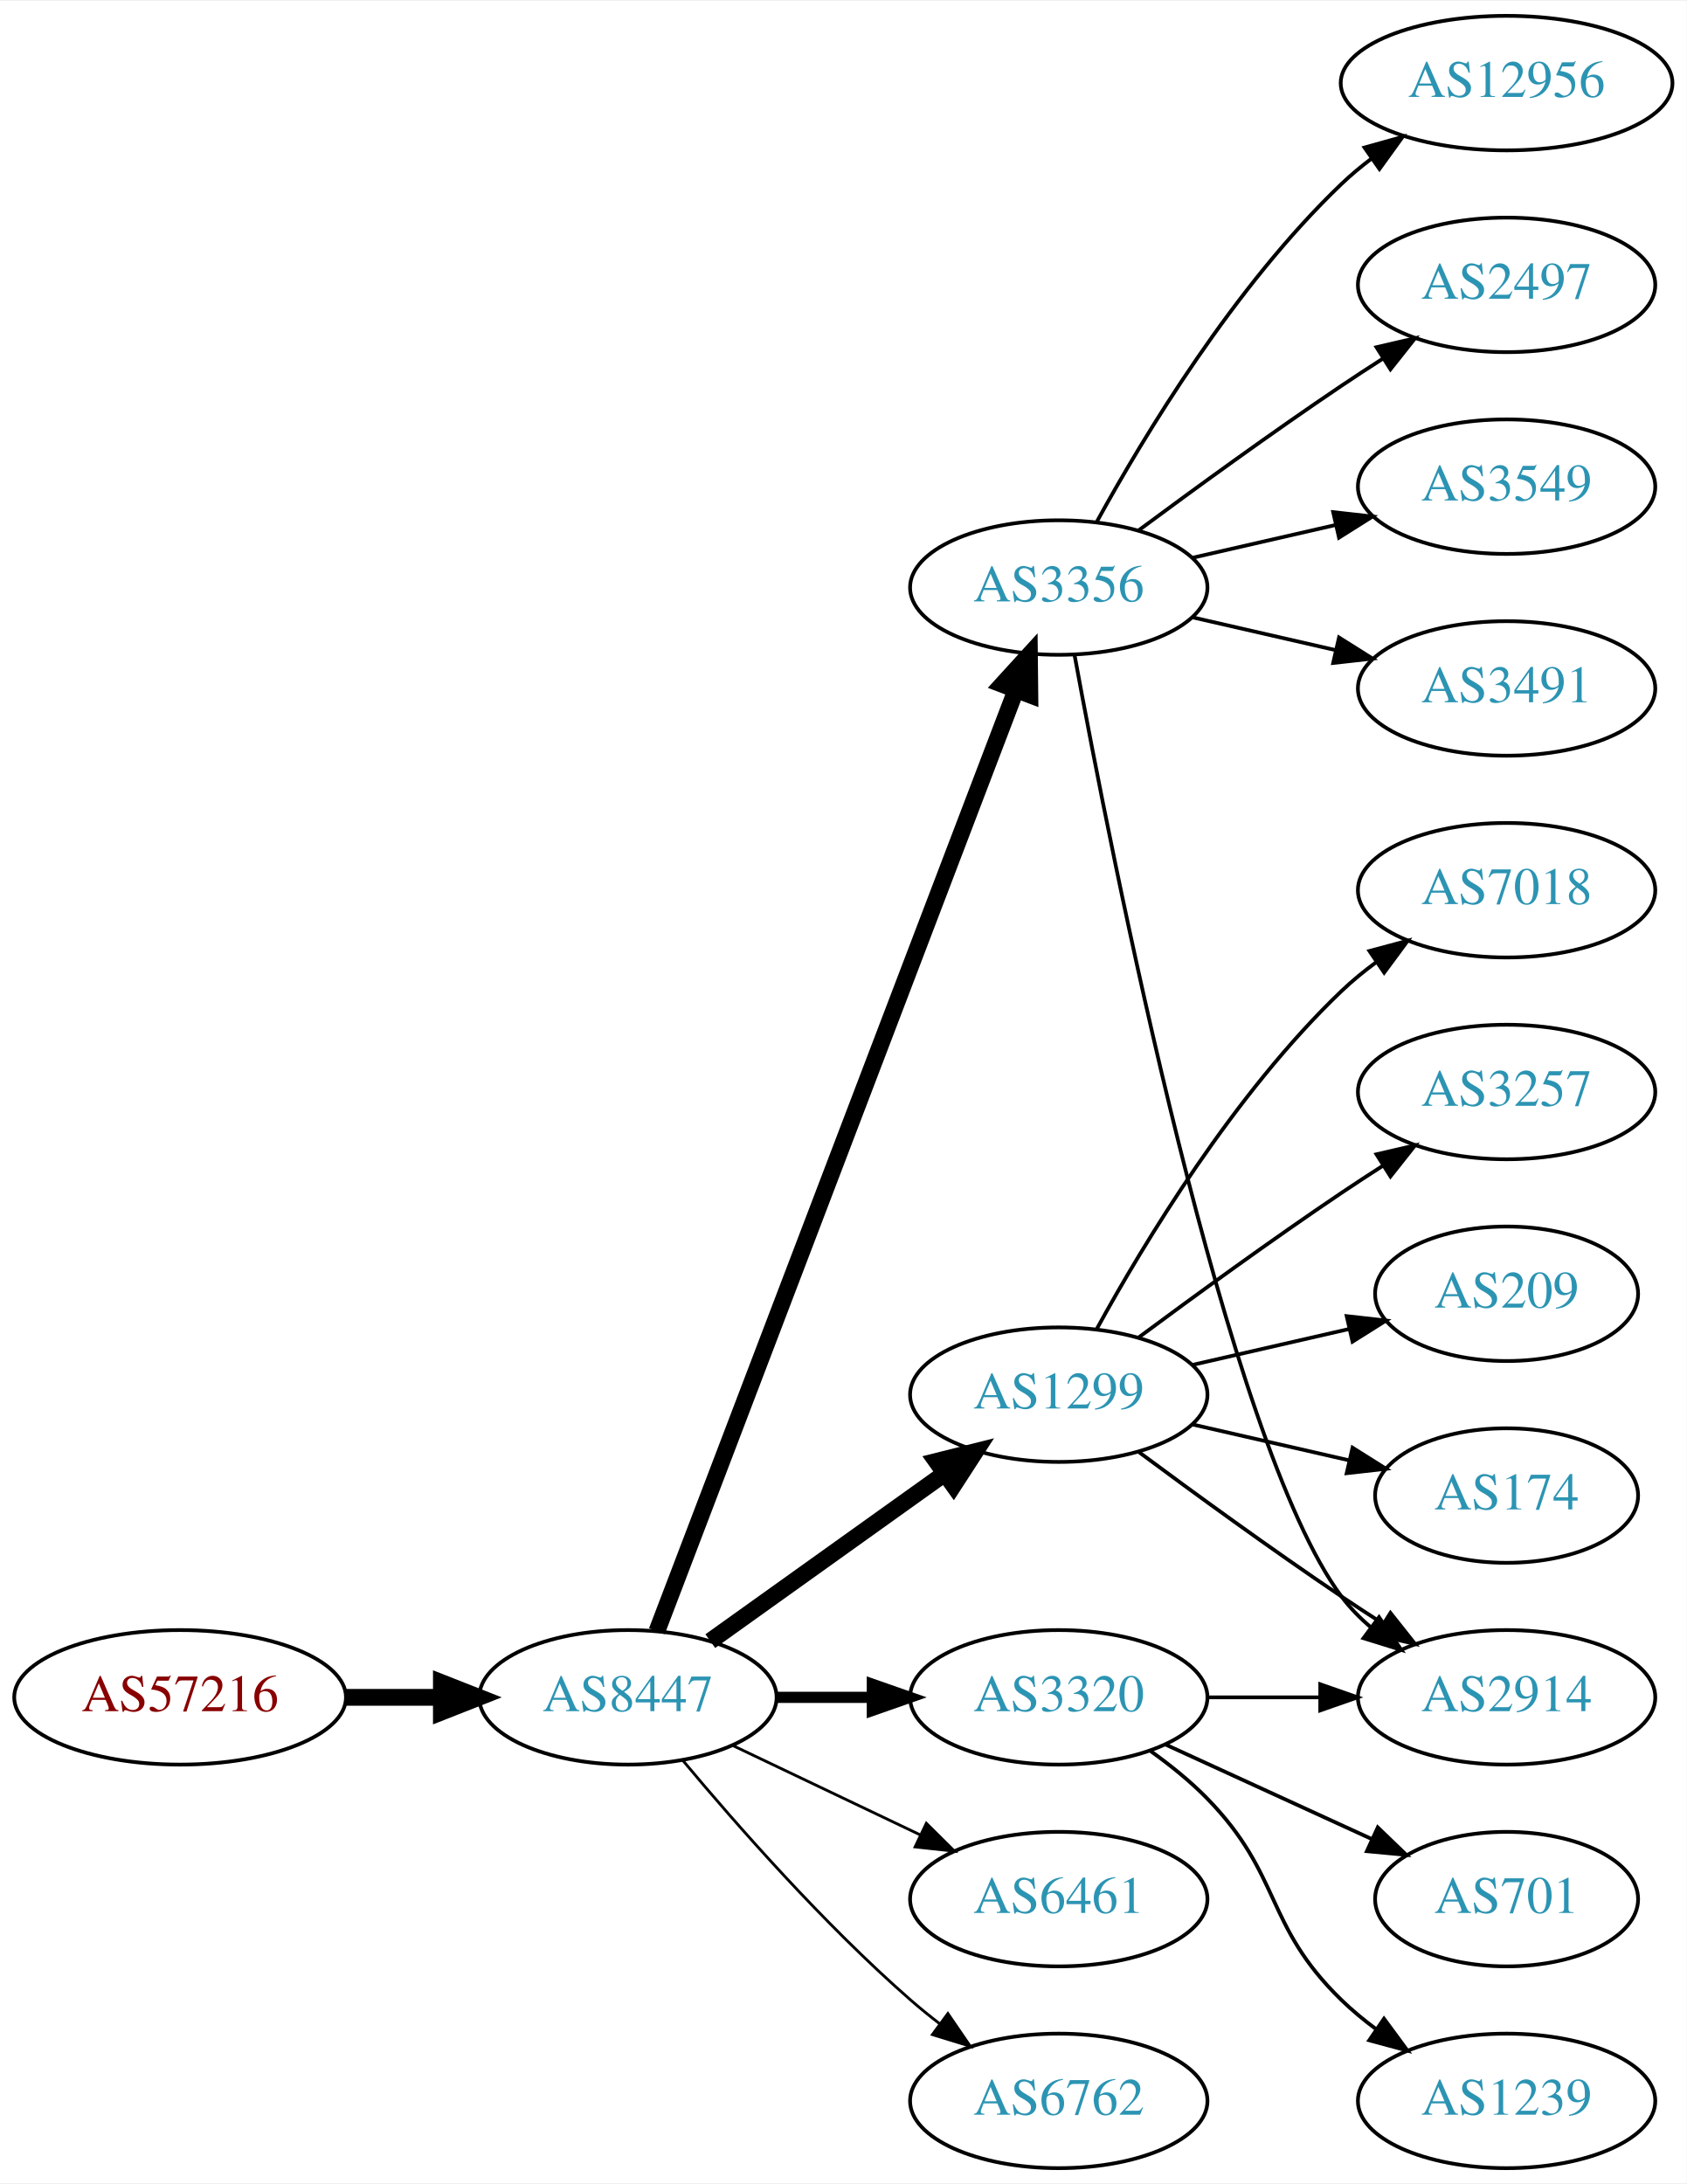
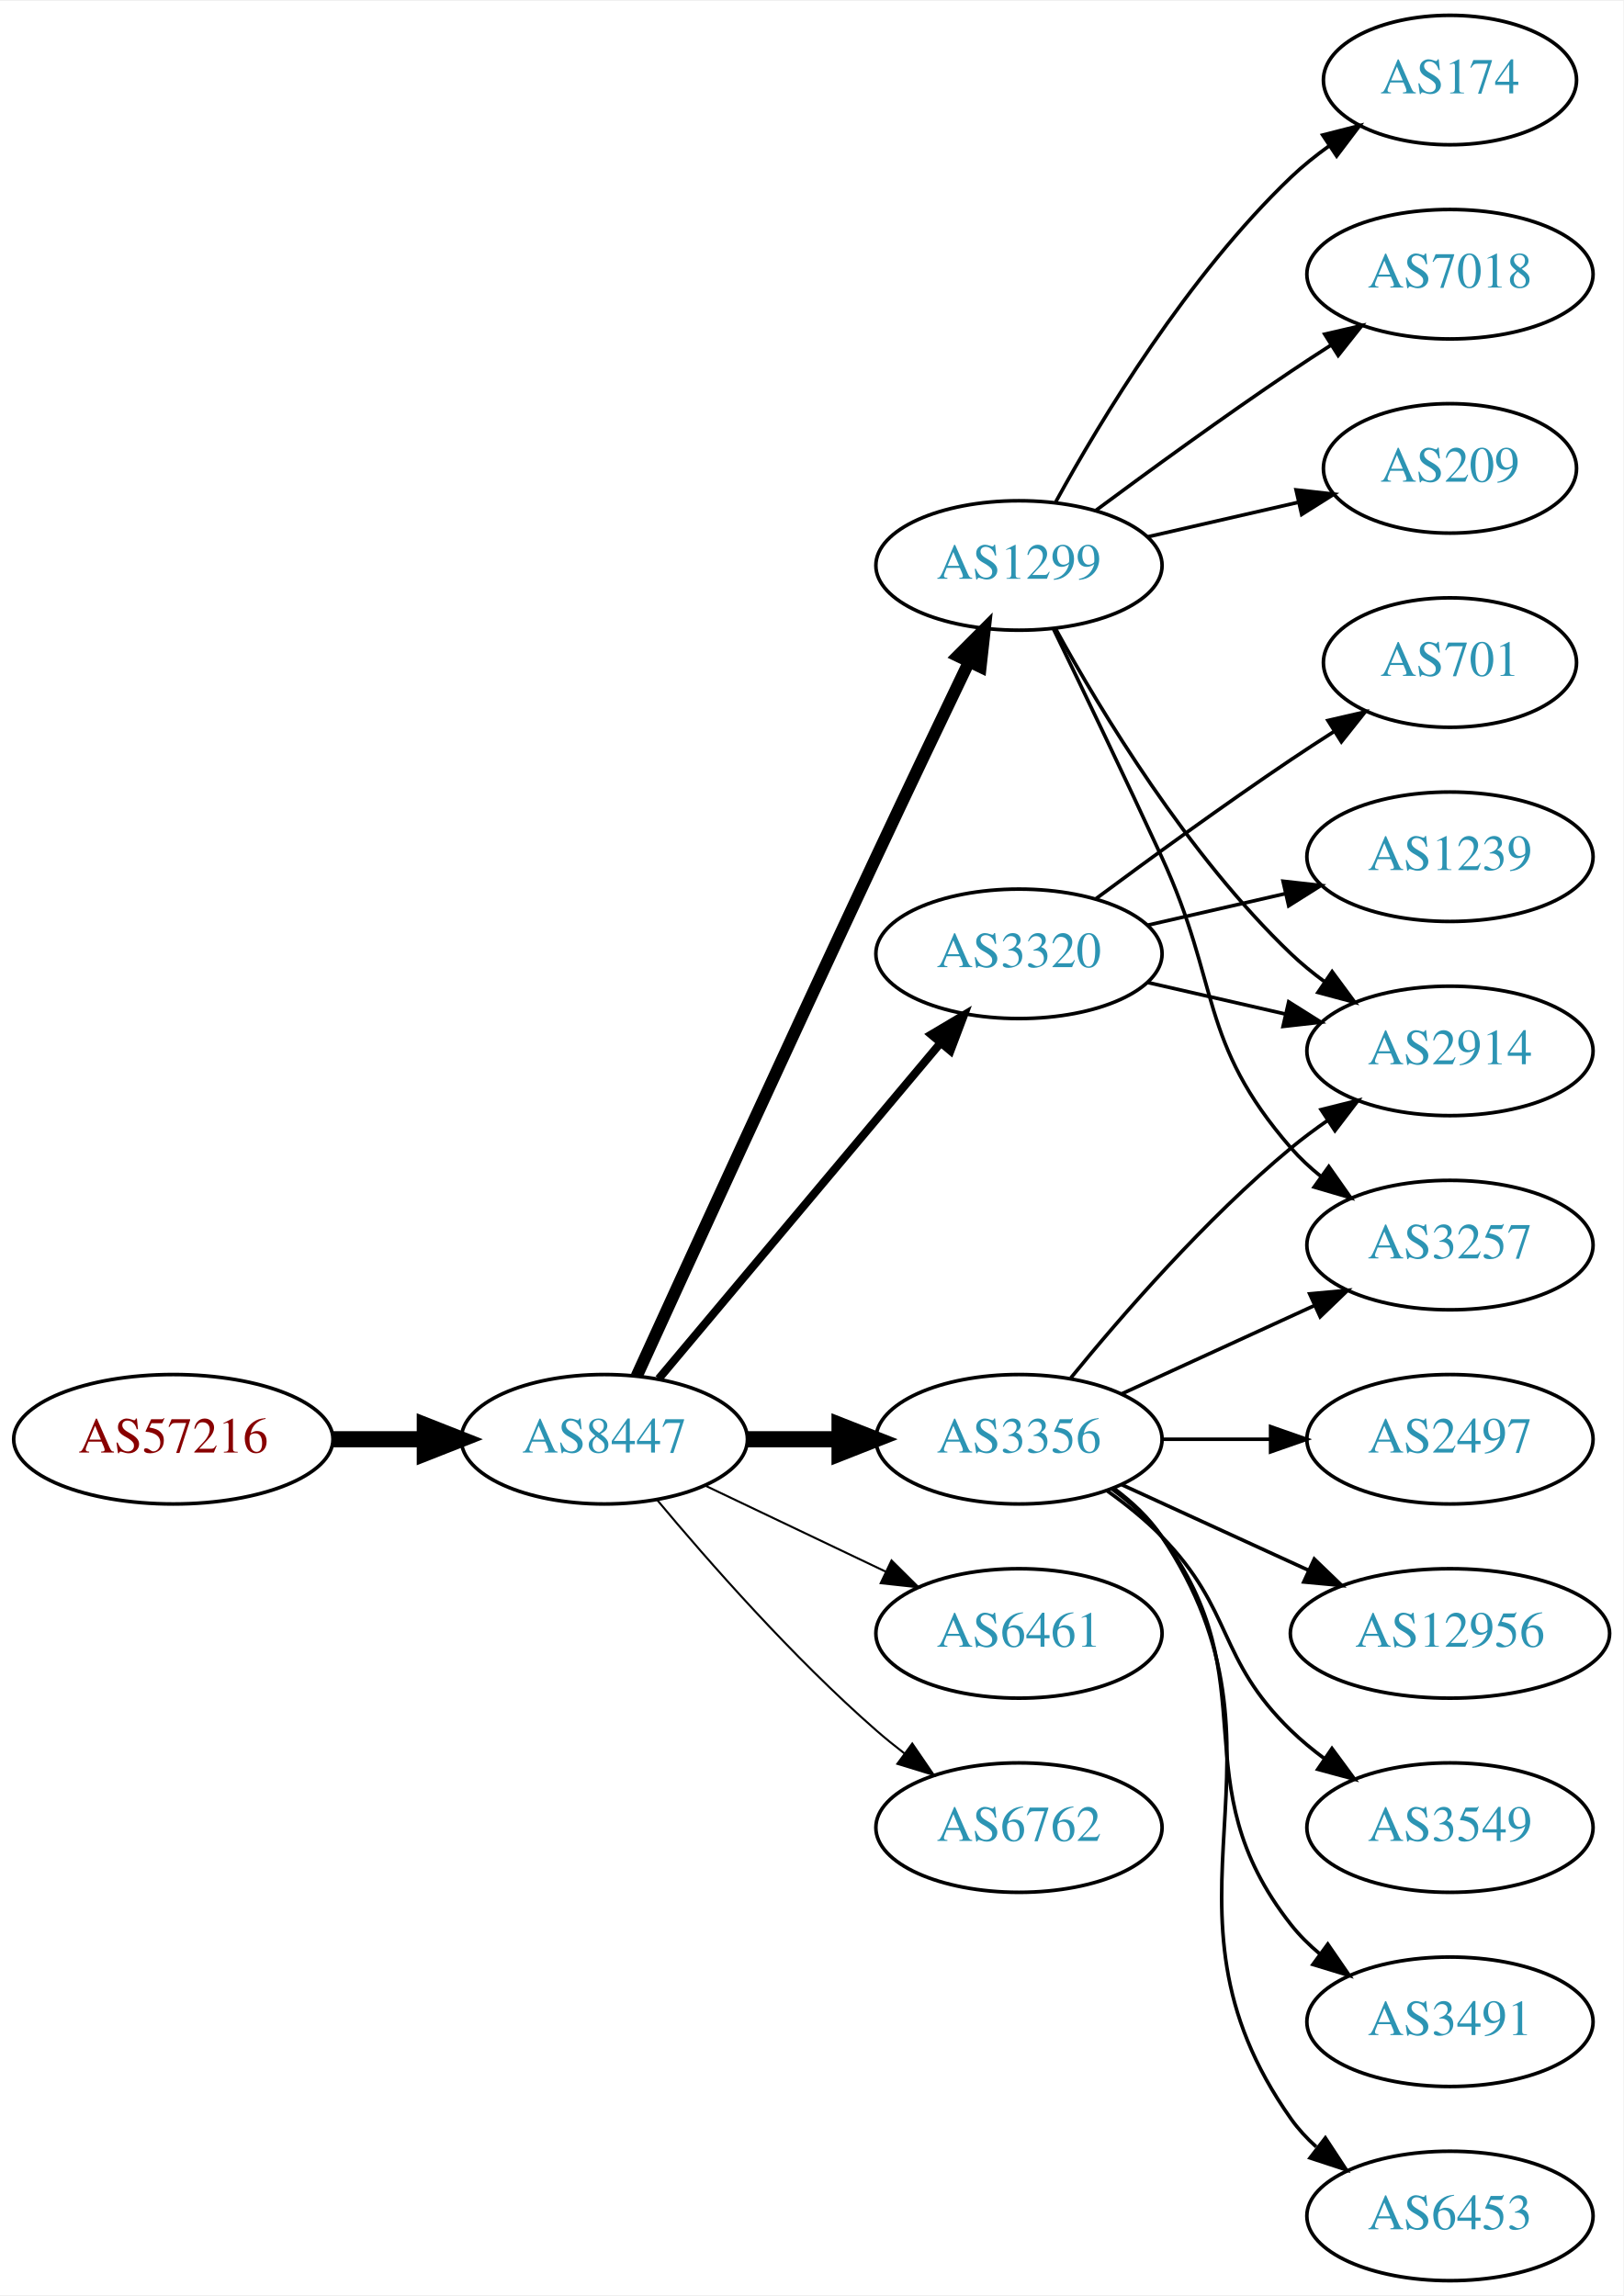
- <svg xmlns="http://www.w3.org/2000/svg" xmlns:xlink="http://www.w3.org/1999/xlink" width="451pt" height="584pt" viewBox="0.00 0.00 451.37 584.00">
-   <g id="graph0" class="graph" transform="scale(1 1) rotate(0) translate(4 580)">
-     <polygon fill="white" stroke="none" points="-4,4 -4,-580 447.37,-580 447.37,4 -4,4" />
+ <svg xmlns="http://www.w3.org/2000/svg" xmlns:xlink="http://www.w3.org/1999/xlink" width="451pt" height="638pt" viewBox="0.00 0.00 451.37 638.00">
+   <g id="graph0" class="graph" transform="scale(1 1) rotate(0) translate(4 634)">
+     <polygon fill="white" stroke="none" points="-4,4 -4,-634 447.37,-634 447.37,4 -4,4" />
    <g id="node1" class="node">
      <g id="a_node1">
        <a xlink:href="/asn/57216" xlink:title="AS57216 ~ ARC-STYRIA-AS [AT]">
-           <ellipse fill="#ffffff" stroke="black" cx="44.196" cy="-126" rx="44.393" ry="18" />
-           <text text-anchor="middle" x="44.196" y="-122.3" font-family="Times,serif" font-size="14.00" fill="#880000">AS57216</text>
+           <ellipse fill="#ffffff" stroke="black" cx="44.196" cy="-234" rx="44.393" ry="18" />
+           <text text-anchor="middle" x="44.196" y="-230.3" font-family="Times,serif" font-size="14.00" fill="#880000">AS57216</text>
        </a>
      </g>
    </g>
    <g id="node2" class="node">
      <g id="a_node2">
        <a xlink:href="/asn/8447" xlink:title="AS8447 ~ A1 Telekom Austria AG [AT]">
-           <ellipse fill="#ffffff" stroke="black" cx="164.039" cy="-126" rx="39.794" ry="18" />
-           <text text-anchor="middle" x="164.039" y="-122.3" font-family="Times,serif" font-size="14.00" fill="#2c94b3">AS8447</text>
+           <ellipse fill="#ffffff" stroke="black" cx="164.039" cy="-234" rx="39.794" ry="18" />
+           <text text-anchor="middle" x="164.039" y="-230.3" font-family="Times,serif" font-size="14.00" fill="#2c94b3">AS8447</text>
        </a>
      </g>
    </g>
    <g id="edge1" class="edge">
-       <path fill="none" stroke="black" stroke-width="4.5" d="M88.407,-126C96.72,-126 105.482,-126 113.965,-126" />
-       <polygon fill="black" stroke="black" stroke-width="4.5" points="114.123,-129.938 124.123,-126 114.123,-122.063 114.123,-129.938" />
+       <path fill="none" stroke="black" stroke-width="4.5" d="M88.407,-234C96.72,-234 105.482,-234 113.965,-234" />
+       <polygon fill="black" stroke="black" stroke-width="4.5" points="114.123,-237.938 124.123,-234 114.123,-230.063 114.123,-237.938" />
    </g>
    <g id="node3" class="node">
      <g id="a_node3">
-         <a xlink:href="/asn/3356" xlink:title="AS3356 ~ Level 3 Parent, LLC [US]">
-           <ellipse fill="#ffffff" stroke="black" cx="279.332" cy="-423" rx="39.794" ry="18" />
-           <text text-anchor="middle" x="279.332" y="-419.3" font-family="Times,serif" font-size="14.00" fill="#2c94b3">AS3356</text>
+         <a xlink:href="/asn/3320" xlink:title="AS3320 ~ DTAG [DE]">
+           <ellipse fill="#ffffff" stroke="black" cx="279.332" cy="-369" rx="39.794" ry="18" />
+           <text text-anchor="middle" x="279.332" y="-365.3" font-family="Times,serif" font-size="14.00" fill="#2c94b3">AS3320</text>
        </a>
      </g>
    </g>
    <g id="edge2" class="edge">
-       <path fill="none" stroke="black" stroke-width="4.5" d="M171.786,-143.689C190.79,-193.507 244.86,-335.254 267.817,-395.436" />
-       <polygon fill="black" stroke="black" stroke-width="4.5" points="264.233,-397.088 271.476,-405.028 271.591,-394.281 264.233,-397.088" />
+       <path fill="none" stroke="black" stroke-width="2.25" d="M179.158,-250.825C198.833,-274.269 234.637,-316.934 257.415,-344.076" />
+       <polygon fill="black" stroke="black" stroke-width="2.25" points="254.925,-346.553 264.034,-351.963 260.287,-342.053 254.925,-346.553" />
    </g>
    <g id="node4" class="node">
      <g id="a_node4">
-         <a xlink:href="/asn/1299" xlink:title="AS1299 ~ Telia Carrier [EU]">
-           <ellipse fill="#ffffff" stroke="black" cx="279.332" cy="-207" rx="39.794" ry="18" />
-           <text text-anchor="middle" x="279.332" y="-203.3" font-family="Times,serif" font-size="14.00" fill="#2c94b3">AS1299</text>
+         <a xlink:href="/asn/3356" xlink:title="AS3356 ~ Level 3 Parent, LLC [US]">
+           <ellipse fill="#ffffff" stroke="black" cx="279.332" cy="-234" rx="39.794" ry="18" />
+           <text text-anchor="middle" x="279.332" y="-230.3" font-family="Times,serif" font-size="14.00" fill="#2c94b3">AS3356</text>
        </a>
      </g>
    </g>
    <g id="edge3" class="edge">
-       <path fill="none" stroke="black" stroke-width="4.5" d="M186.083,-141.046C203.697,-153.639 229.036,-171.755 248.701,-185.816" />
-       <polygon fill="black" stroke="black" stroke-width="4.5" points="246.591,-189.147 257.016,-191.76 251.171,-182.741 246.591,-189.147" />
+       <path fill="none" stroke="black" stroke-width="4.5" d="M203.711,-234C211.914,-234 220.678,-234 229.21,-234" />
+       <polygon fill="black" stroke="black" stroke-width="4.5" points="229.449,-237.938 239.449,-234 229.449,-230.063 229.449,-237.938" />
    </g>
    <g id="node5" class="node">
      <g id="a_node5">
-         <a xlink:href="/asn/6461" xlink:title="AS6461 ~ Zayo Bandwidth [US]">
-           <ellipse fill="#ffffff" stroke="black" cx="279.332" cy="-72" rx="39.794" ry="18" />
-           <text text-anchor="middle" x="279.332" y="-68.3" font-family="Times,serif" font-size="14.00" fill="#2c94b3">AS6461</text>
+         <a xlink:href="/asn/1299" xlink:title="AS1299 ~ Telia Carrier [EU]">
+           <ellipse fill="#ffffff" stroke="black" cx="279.332" cy="-477" rx="39.794" ry="18" />
+           <text text-anchor="middle" x="279.332" y="-473.3" font-family="Times,serif" font-size="14.00" fill="#2c94b3">AS1299</text>
        </a>
      </g>
    </g>
    <g id="edge4" class="edge">
-       <path fill="none" stroke="black" stroke-width="0.75" d="M192.175,-113.066C207.169,-105.919 225.99,-96.948 242.213,-89.215" />
-       <polygon fill="black" stroke="black" stroke-width="0.75" points="243.895,-92.291 251.417,-84.829 240.884,-85.972 243.895,-92.291" />
+       <path fill="none" stroke="black" stroke-width="3.375" d="M173.026,-251.536C186.602,-281.296 215.099,-343.57 239.685,-396 248.176,-414.108 257.868,-434.421 265.422,-450.175" />
+       <polygon fill="black" stroke="black" stroke-width="3.375" points="262.337,-451.835 269.82,-459.335 268.647,-448.805 262.337,-451.835" />
    </g>
    <g id="node6" class="node">
      <g id="a_node6">
-         <a xlink:href="/asn/3320" xlink:title="AS3320 ~ DTAG [DE]">
-           <ellipse fill="#ffffff" stroke="black" cx="279.332" cy="-126" rx="39.794" ry="18" />
-           <text text-anchor="middle" x="279.332" y="-122.3" font-family="Times,serif" font-size="14.00" fill="#2c94b3">AS3320</text>
+         <a xlink:href="/asn/6461" xlink:title="AS6461 ~ Zayo Bandwidth [US]">
+           <ellipse fill="#ffffff" stroke="black" cx="279.332" cy="-180" rx="39.794" ry="18" />
+           <text text-anchor="middle" x="279.332" y="-176.3" font-family="Times,serif" font-size="14.00" fill="#2c94b3">AS6461</text>
        </a>
      </g>
    </g>
    <g id="edge5" class="edge">
-       <path fill="none" stroke="black" stroke-width="3" d="M203.711,-126C211.914,-126 220.678,-126 229.21,-126" />
-       <polygon fill="black" stroke="black" stroke-width="3" points="229.449,-129.5 239.449,-126 229.449,-122.5 229.449,-129.5" />
+       <path fill="none" stroke="black" stroke-width="0.562" d="M192.175,-221.066C207.169,-213.919 225.99,-204.948 242.213,-197.215" />
+       <polygon fill="black" stroke="black" stroke-width="0.562" points="243.895,-200.291 251.417,-192.829 240.884,-193.972 243.895,-200.291" />
    </g>
    <g id="node7" class="node">
      <g id="a_node7">
        <a xlink:href="/asn/6762" xlink:title="AS6762 ~ TELECOM ITALIA SPARKLE S.p.A. [IT]">
-           <ellipse fill="#ffffff" stroke="black" cx="279.332" cy="-18" rx="39.794" ry="18" />
-           <text text-anchor="middle" x="279.332" y="-14.3" font-family="Times,serif" font-size="14.00" fill="#2c94b3">AS6762</text>
+           <ellipse fill="#ffffff" stroke="black" cx="279.332" cy="-126" rx="39.794" ry="18" />
+           <text text-anchor="middle" x="279.332" y="-122.3" font-family="Times,serif" font-size="14.00" fill="#2c94b3">AS6762</text>
        </a>
      </g>
    </g>
    <g id="edge6" class="edge">
-       <path fill="none" stroke="black" stroke-width="0.75" d="M178.669,-109.183C192.951,-92.071 216.498,-65.255 239.685,-45 242.151,-42.846 244.789,-40.706 247.487,-38.628" />
-       <polygon fill="black" stroke="black" stroke-width="0.75" points="249.66,-41.375 255.641,-32.63 245.512,-35.736 249.66,-41.375" />
+       <path fill="none" stroke="black" stroke-width="0.562" d="M178.669,-217.183C192.951,-200.071 216.498,-173.255 239.685,-153 242.151,-150.846 244.789,-148.706 247.487,-146.628" />
+       <polygon fill="black" stroke="black" stroke-width="0.562" points="249.66,-149.375 255.641,-140.63 245.512,-143.736 249.66,-149.375" />
    </g>
    <g id="node8" class="node">
      <g id="a_node8">
-         <a xlink:href="/asn/2497" xlink:title="AS2497 ~ Internet Initiative Japan Inc. [JP]">
-           <ellipse fill="#ffffff" stroke="black" cx="399.174" cy="-504" rx="39.794" ry="18" />
-           <text text-anchor="middle" x="399.174" y="-500.3" font-family="Times,serif" font-size="14.00" fill="#2c94b3">AS2497</text>
+         <a xlink:href="/asn/2914" xlink:title="AS2914 ~ NTT America, Inc. [US]">
+           <ellipse fill="#ffffff" stroke="black" cx="399.174" cy="-342" rx="39.794" ry="18" />
+           <text text-anchor="middle" x="399.174" y="-338.3" font-family="Times,serif" font-size="14.00" fill="#2c94b3">AS2914</text>
        </a>
      </g>
    </g>
    <g id="edge7" class="edge">
-       <path fill="none" stroke="black" d="M300.662,-438.277C315.524,-449.304 336.269,-464.407 354.978,-477 358.527,-479.389 362.277,-481.839 366.026,-484.242" />
-       <polygon fill="black" stroke="black" points="364.352,-487.325 374.674,-489.712 368.094,-481.409 364.352,-487.325" />
+       <path fill="none" stroke="black" d="M315.051,-361.045C327.051,-358.296 340.672,-355.175 353.364,-352.267" />
+       <polygon fill="black" stroke="black" points="354.33,-355.636 363.296,-349.991 352.767,-348.813 354.33,-355.636" />
    </g>
    <g id="node9" class="node">
      <g id="a_node9">
-         <a xlink:href="/asn/3549" xlink:title="AS3549 ~ Level 3 Parent, LLC [US]">
-           <ellipse fill="#ffffff" stroke="black" cx="399.174" cy="-450" rx="39.794" ry="18" />
-           <text text-anchor="middle" x="399.174" y="-446.3" font-family="Times,serif" font-size="14.00" fill="#2c94b3">AS3549</text>
+         <a xlink:href="/asn/701" xlink:title="AS701 ~ UUNET [US]">
+           <ellipse fill="#ffffff" stroke="black" cx="399.174" cy="-450" rx="35.194" ry="18" />
+           <text text-anchor="middle" x="399.174" y="-446.3" font-family="Times,serif" font-size="14.00" fill="#2c94b3">AS701</text>
        </a>
      </g>
    </g>
    <g id="edge8" class="edge">
-       <path fill="none" stroke="black" d="M315.051,-430.955C327.051,-433.704 340.672,-436.825 353.364,-439.733" />
-       <polygon fill="black" stroke="black" points="352.767,-443.187 363.296,-442.009 354.33,-436.364 352.767,-443.187" />
+       <path fill="none" stroke="black" d="M300.662,-384.277C315.524,-395.304 336.269,-410.407 354.978,-423 358.795,-425.569 362.845,-428.21 366.876,-430.786" />
+       <polygon fill="black" stroke="black" points="365.245,-433.895 375.57,-436.271 368.98,-427.975 365.245,-433.895" />
    </g>
    <g id="node10" class="node">
      <g id="a_node10">
-         <a xlink:href="/asn/2914" xlink:title="AS2914 ~ NTT America, Inc. [US]">
-           <ellipse fill="#ffffff" stroke="black" cx="399.174" cy="-126" rx="39.794" ry="18" />
-           <text text-anchor="middle" x="399.174" y="-122.3" font-family="Times,serif" font-size="14.00" fill="#2c94b3">AS2914</text>
+         <a xlink:href="/asn/1239" xlink:title="AS1239 ~ Sprint [US]">
+           <ellipse fill="#ffffff" stroke="black" cx="399.174" cy="-396" rx="39.794" ry="18" />
+           <text text-anchor="middle" x="399.174" y="-392.3" font-family="Times,serif" font-size="14.00" fill="#2c94b3">AS1239</text>
        </a>
      </g>
    </g>
    <g id="edge9" class="edge">
-       <path fill="none" stroke="black" d="M283.526,-405.098C293.336,-351.623 324.225,-194.223 354.978,-153 357.226,-149.987 359.917,-147.231 362.844,-144.728" />
-       <polygon fill="black" stroke="black" points="365.039,-147.458 370.995,-138.697 360.875,-141.831 365.039,-147.458" />
+       <path fill="none" stroke="black" d="M315.051,-376.955C327.051,-379.704 340.672,-382.825 353.364,-385.733" />
+       <polygon fill="black" stroke="black" points="352.767,-389.187 363.296,-388.009 354.33,-382.364 352.767,-389.187" />
+     </g>
+     <g id="edge10" class="edge">
+       <path fill="none" stroke="black" d="M293.751,-251.065C307.865,-268.375 331.28,-295.345 354.978,-315 358.194,-317.668 361.695,-320.27 365.265,-322.741" />
+       <polygon fill="black" stroke="black" points="363.343,-325.666 373.622,-328.236 367.189,-319.817 363.343,-325.666" />
    </g>
    <g id="node11" class="node">
      <g id="a_node11">
-         <a xlink:href="/asn/3491" xlink:title="AS3491 ~ PCCW Global, Inc. [US]">
-           <ellipse fill="#ffffff" stroke="black" cx="399.174" cy="-396" rx="39.794" ry="18" />
-           <text text-anchor="middle" x="399.174" y="-392.3" font-family="Times,serif" font-size="14.00" fill="#2c94b3">AS3491</text>
-         </a>
-       </g>
-     </g>
-     <g id="edge10" class="edge">
-       <path fill="none" stroke="black" d="M315.051,-415.045C327.051,-412.296 340.672,-409.175 353.364,-406.267" />
-       <polygon fill="black" stroke="black" points="354.33,-409.636 363.296,-403.991 352.767,-402.813 354.33,-409.636" />
+         <a xlink:href="/asn/3257" xlink:title="AS3257 ~ GTT [DE]">
+           <ellipse fill="#ffffff" stroke="black" cx="399.174" cy="-288" rx="39.794" ry="18" />
+           <text text-anchor="middle" x="399.174" y="-284.3" font-family="Times,serif" font-size="14.00" fill="#2c94b3">AS3257</text>
+         </a>
+       </g>
+     </g>
+     <g id="edge11" class="edge">
+       <path fill="none" stroke="black" d="M307.96,-246.661C323.917,-253.973 344.188,-263.261 361.471,-271.181" />
+       <polygon fill="black" stroke="black" points="360.169,-274.435 370.718,-275.419 363.085,-268.071 360.169,-274.435" />
    </g>
    <g id="node12" class="node">
      <g id="a_node12">
        <a xlink:href="/asn/12956" xlink:title="AS12956 ~ TELXIUS [ES]">
-           <ellipse fill="#ffffff" stroke="black" cx="399.174" cy="-558" rx="44.393" ry="18" />
-           <text text-anchor="middle" x="399.174" y="-554.3" font-family="Times,serif" font-size="14.00" fill="#2c94b3">AS12956</text>
-         </a>
-       </g>
-     </g>
-     <g id="edge11" class="edge">
-       <path fill="none" stroke="black" d="M289.573,-440.713C302.118,-463.561 326.295,-503.611 354.978,-531 357.485,-533.393 360.236,-535.687 363.098,-537.855" />
-       <polygon fill="black" stroke="black" points="361.145,-540.759 371.349,-543.61 365.15,-535.018 361.145,-540.759" />
-     </g>
-     <g id="edge15" class="edge">
-       <path fill="none" stroke="black" d="M300.662,-191.723C315.524,-180.696 336.269,-165.593 354.978,-153 358.527,-150.611 362.277,-148.161 366.026,-145.758" />
-       <polygon fill="black" stroke="black" points="368.094,-148.591 374.674,-140.288 364.352,-142.675 368.094,-148.591" />
+           <ellipse fill="#ffffff" stroke="black" cx="399.174" cy="-180" rx="44.393" ry="18" />
+           <text text-anchor="middle" x="399.174" y="-176.3" font-family="Times,serif" font-size="14.00" fill="#2c94b3">AS12956</text>
+         </a>
+       </g>
+     </g>
+     <g id="edge12" class="edge">
+       <path fill="none" stroke="black" d="M307.96,-221.339C323.458,-214.238 343.025,-205.272 359.971,-197.506" />
+       <polygon fill="black" stroke="black" points="361.441,-200.683 369.074,-193.335 358.525,-194.319 361.441,-200.683" />
    </g>
    <g id="node13" class="node">
      <g id="a_node13">
-         <a xlink:href="/asn/174" xlink:title="AS174 ~ Cogent Communications [US]">
-           <ellipse fill="#ffffff" stroke="black" cx="399.174" cy="-180" rx="35.194" ry="18" />
-           <text text-anchor="middle" x="399.174" y="-176.3" font-family="Times,serif" font-size="14.00" fill="#2c94b3">AS174</text>
-         </a>
-       </g>
-     </g>
-     <g id="edge12" class="edge">
-       <path fill="none" stroke="black" d="M315.051,-199.045C328.143,-196.045 343.166,-192.604 356.806,-189.478" />
-       <polygon fill="black" stroke="black" points="357.948,-192.807 366.914,-187.162 356.384,-185.984 357.948,-192.807" />
+         <a xlink:href="/asn/3549" xlink:title="AS3549 ~ Level 3 Parent, LLC [US]">
+           <ellipse fill="#ffffff" stroke="black" cx="399.174" cy="-126" rx="39.794" ry="18" />
+           <text text-anchor="middle" x="399.174" y="-122.3" font-family="Times,serif" font-size="14.00" fill="#2c94b3">AS3549</text>
+         </a>
+       </g>
+     </g>
+     <g id="edge13" class="edge">
+       <path fill="none" stroke="black" d="M303.926,-219.611C309.182,-215.852 314.513,-211.563 318.978,-207 339.151,-186.383 334.285,-173.094 354.978,-153 357.823,-150.237 360.997,-147.614 364.297,-145.166" />
+       <polygon fill="black" stroke="black" points="366.363,-147.994 372.645,-139.462 362.414,-142.214 366.363,-147.994" />
    </g>
    <g id="node14" class="node">
      <g id="a_node14">
-         <a xlink:href="/asn/7018" xlink:title="AS7018 ~ AT&amp;T Services, Inc. [US]">
-           <ellipse fill="#ffffff" stroke="black" cx="399.174" cy="-342" rx="39.794" ry="18" />
-           <text text-anchor="middle" x="399.174" y="-338.3" font-family="Times,serif" font-size="14.00" fill="#2c94b3">AS7018</text>
-         </a>
-       </g>
-     </g>
-     <g id="edge13" class="edge">
-       <path fill="none" stroke="black" d="M289.573,-224.713C302.118,-247.561 326.295,-287.611 354.978,-315 357.846,-317.739 361.035,-320.347 364.344,-322.785" />
-       <polygon fill="black" stroke="black" points="362.468,-325.742 372.704,-328.477 366.407,-319.956 362.468,-325.742" />
+         <a xlink:href="/asn/3491" xlink:title="AS3491 ~ PCCW Global, Inc. [US]">
+           <ellipse fill="#ffffff" stroke="black" cx="399.174" cy="-72" rx="39.794" ry="18" />
+           <text text-anchor="middle" x="399.174" y="-68.3" font-family="Times,serif" font-size="14.00" fill="#2c94b3">AS3491</text>
+         </a>
+       </g>
+     </g>
+     <g id="edge14" class="edge">
+       <path fill="none" stroke="black" d="M305.262,-220.118C310.338,-216.389 315.256,-211.984 318.978,-207 349.249,-166.458 323.679,-138.754 354.978,-99 357.303,-96.047 360.047,-93.33 363.006,-90.853" />
+       <polygon fill="black" stroke="black" points="365.199,-93.585 371.203,-84.855 361.065,-87.936 365.199,-93.585" />
    </g>
    <g id="node15" class="node">
      <g id="a_node15">
-         <a xlink:href="/asn/3257" xlink:title="AS3257 ~ GTT [DE]">
-           <ellipse fill="#ffffff" stroke="black" cx="399.174" cy="-288" rx="39.794" ry="18" />
-           <text text-anchor="middle" x="399.174" y="-284.3" font-family="Times,serif" font-size="14.00" fill="#2c94b3">AS3257</text>
-         </a>
-       </g>
-     </g>
-     <g id="edge14" class="edge">
-       <path fill="none" stroke="black" d="M300.662,-222.277C315.524,-233.304 336.269,-248.407 354.978,-261 358.527,-263.389 362.277,-265.839 366.026,-268.242" />
-       <polygon fill="black" stroke="black" points="364.352,-271.325 374.674,-273.712 368.094,-265.409 364.352,-271.325" />
+         <a xlink:href="/asn/6453" xlink:title="AS6453 ~ TATA COMMUNICATIONS (AMERICA) INC [US]">
+           <ellipse fill="#ffffff" stroke="black" cx="399.174" cy="-18" rx="39.794" ry="18" />
+           <text text-anchor="middle" x="399.174" y="-14.3" font-family="Times,serif" font-size="14.00" fill="#2c94b3">AS6453</text>
+         </a>
+       </g>
+     </g>
+     <g id="edge15" class="edge">
+       <path fill="none" stroke="black" d="M305.651,-220.393C310.707,-216.649 315.518,-212.169 318.978,-207 360.003,-145.706 312.399,-105.225 354.978,-45 356.969,-42.184 359.356,-39.599 361.972,-37.24" />
+       <polygon fill="black" stroke="black" points="364.525,-39.694 370.34,-30.838 360.271,-34.135 364.525,-39.694" />
    </g>
    <g id="node16" class="node">
      <g id="a_node16">
-         <a xlink:href="/asn/209" xlink:title="AS209 ~ CenturyLink Communications, LLC [US]">
-           <ellipse fill="#ffffff" stroke="black" cx="399.174" cy="-234" rx="35.194" ry="18" />
-           <text text-anchor="middle" x="399.174" y="-230.3" font-family="Times,serif" font-size="14.00" fill="#2c94b3">AS209</text>
+         <a xlink:href="/asn/2497" xlink:title="AS2497 ~ Internet Initiative Japan Inc. [JP]">
+           <ellipse fill="#ffffff" stroke="black" cx="399.174" cy="-234" rx="39.794" ry="18" />
+           <text text-anchor="middle" x="399.174" y="-230.3" font-family="Times,serif" font-size="14.00" fill="#2c94b3">AS2497</text>
        </a>
      </g>
    </g>
    <g id="edge16" class="edge">
-       <path fill="none" stroke="black" d="M315.051,-214.955C328.143,-217.955 343.166,-221.396 356.806,-224.522" />
-       <polygon fill="black" stroke="black" points="356.384,-228.016 366.914,-226.838 357.948,-221.193 356.384,-228.016" />
-     </g>
-     <g id="edge17" class="edge">
-       <path fill="none" stroke="black" d="M319.244,-126C328.798,-126 339.147,-126 349.11,-126" />
-       <polygon fill="black" stroke="black" points="349.302,-129.5 359.302,-126 349.302,-122.5 349.302,-129.5" />
+       <path fill="none" stroke="black" d="M319.244,-234C328.798,-234 339.147,-234 349.11,-234" />
+       <polygon fill="black" stroke="black" points="349.302,-237.5 359.302,-234 349.302,-230.5 349.302,-237.5" />
+     </g>
+     <g id="edge19" class="edge">
+       <path fill="none" stroke="black" d="M289.573,-459.287C302.118,-436.439 326.295,-396.389 354.978,-369 357.846,-366.261 361.035,-363.653 364.344,-361.215" />
+       <polygon fill="black" stroke="black" points="366.407,-364.044 372.704,-355.523 362.468,-358.258 366.407,-364.044" />
+     </g>
+     <g id="edge21" class="edge">
+       <path fill="none" stroke="black" d="M288.913,-459.367C296.837,-443.002 308.873,-417.935 318.978,-396 335.462,-360.219 329.144,-344.742 354.978,-315 357.443,-312.162 360.28,-309.523 363.297,-307.094" />
+       <polygon fill="black" stroke="black" points="365.484,-309.833 371.575,-301.164 361.408,-304.142 365.484,-309.833" />
    </g>
    <g id="node17" class="node">
      <g id="a_node17">
-         <a xlink:href="/asn/1239" xlink:title="AS1239 ~ Sprint [US]">
-           <ellipse fill="#ffffff" stroke="black" cx="399.174" cy="-18" rx="39.794" ry="18" />
-           <text text-anchor="middle" x="399.174" y="-14.3" font-family="Times,serif" font-size="14.00" fill="#2c94b3">AS1239</text>
-         </a>
-       </g>
-     </g>
-     <g id="edge18" class="edge">
-       <path fill="none" stroke="black" d="M303.926,-111.611C309.182,-107.852 314.513,-103.563 318.978,-99 339.151,-78.383 334.285,-65.094 354.978,-45 357.823,-42.237 360.997,-39.614 364.297,-37.166" />
-       <polygon fill="black" stroke="black" points="366.363,-39.993 372.645,-31.462 362.414,-34.214 366.363,-39.993" />
+         <a xlink:href="/asn/174" xlink:title="AS174 ~ Cogent Communications [US]">
+           <ellipse fill="#ffffff" stroke="black" cx="399.174" cy="-612" rx="35.194" ry="18" />
+           <text text-anchor="middle" x="399.174" y="-608.3" font-family="Times,serif" font-size="14.00" fill="#2c94b3">AS174</text>
+         </a>
+       </g>
+     </g>
+     <g id="edge17" class="edge">
+       <path fill="none" stroke="black" d="M289.573,-494.713C302.118,-517.561 326.295,-557.611 354.978,-585 358.232,-588.107 361.899,-591.046 365.685,-593.76" />
+       <polygon fill="black" stroke="black" points="363.788,-596.701 374.054,-599.322 367.663,-590.872 363.788,-596.701" />
    </g>
    <g id="node18" class="node">
      <g id="a_node18">
-         <a xlink:href="/asn/701" xlink:title="AS701 ~ UUNET [US]">
-           <ellipse fill="#ffffff" stroke="black" cx="399.174" cy="-72" rx="35.194" ry="18" />
-           <text text-anchor="middle" x="399.174" y="-68.3" font-family="Times,serif" font-size="14.00" fill="#2c94b3">AS701</text>
-         </a>
-       </g>
-     </g>
-     <g id="edge19" class="edge">
-       <path fill="none" stroke="black" d="M307.96,-113.339C324.377,-105.817 345.358,-96.202 362.955,-88.139" />
-       <polygon fill="black" stroke="black" points="364.7,-91.189 372.332,-83.842 361.783,-84.826 364.7,-91.189" />
+         <a xlink:href="/asn/7018" xlink:title="AS7018 ~ AT&amp;T Services, Inc. [US]">
+           <ellipse fill="#ffffff" stroke="black" cx="399.174" cy="-558" rx="39.794" ry="18" />
+           <text text-anchor="middle" x="399.174" y="-554.3" font-family="Times,serif" font-size="14.00" fill="#2c94b3">AS7018</text>
+         </a>
+       </g>
+     </g>
+     <g id="edge18" class="edge">
+       <path fill="none" stroke="black" d="M300.662,-492.277C315.524,-503.304 336.269,-518.407 354.978,-531 358.527,-533.389 362.277,-535.839 366.026,-538.242" />
+       <polygon fill="black" stroke="black" points="364.352,-541.325 374.674,-543.712 368.094,-535.409 364.352,-541.325" />
+     </g>
+     <g id="node19" class="node">
+       <g id="a_node19">
+         <a xlink:href="/asn/209" xlink:title="AS209 ~ CenturyLink Communications, LLC [US]">
+           <ellipse fill="#ffffff" stroke="black" cx="399.174" cy="-504" rx="35.194" ry="18" />
+           <text text-anchor="middle" x="399.174" y="-500.3" font-family="Times,serif" font-size="14.00" fill="#2c94b3">AS209</text>
+         </a>
+       </g>
+     </g>
+     <g id="edge20" class="edge">
+       <path fill="none" stroke="black" d="M315.051,-484.955C328.143,-487.955 343.166,-491.396 356.806,-494.522" />
+       <polygon fill="black" stroke="black" points="356.384,-498.016 366.914,-496.838 357.948,-491.193 356.384,-498.016" />
    </g>
  </g>
</svg>
